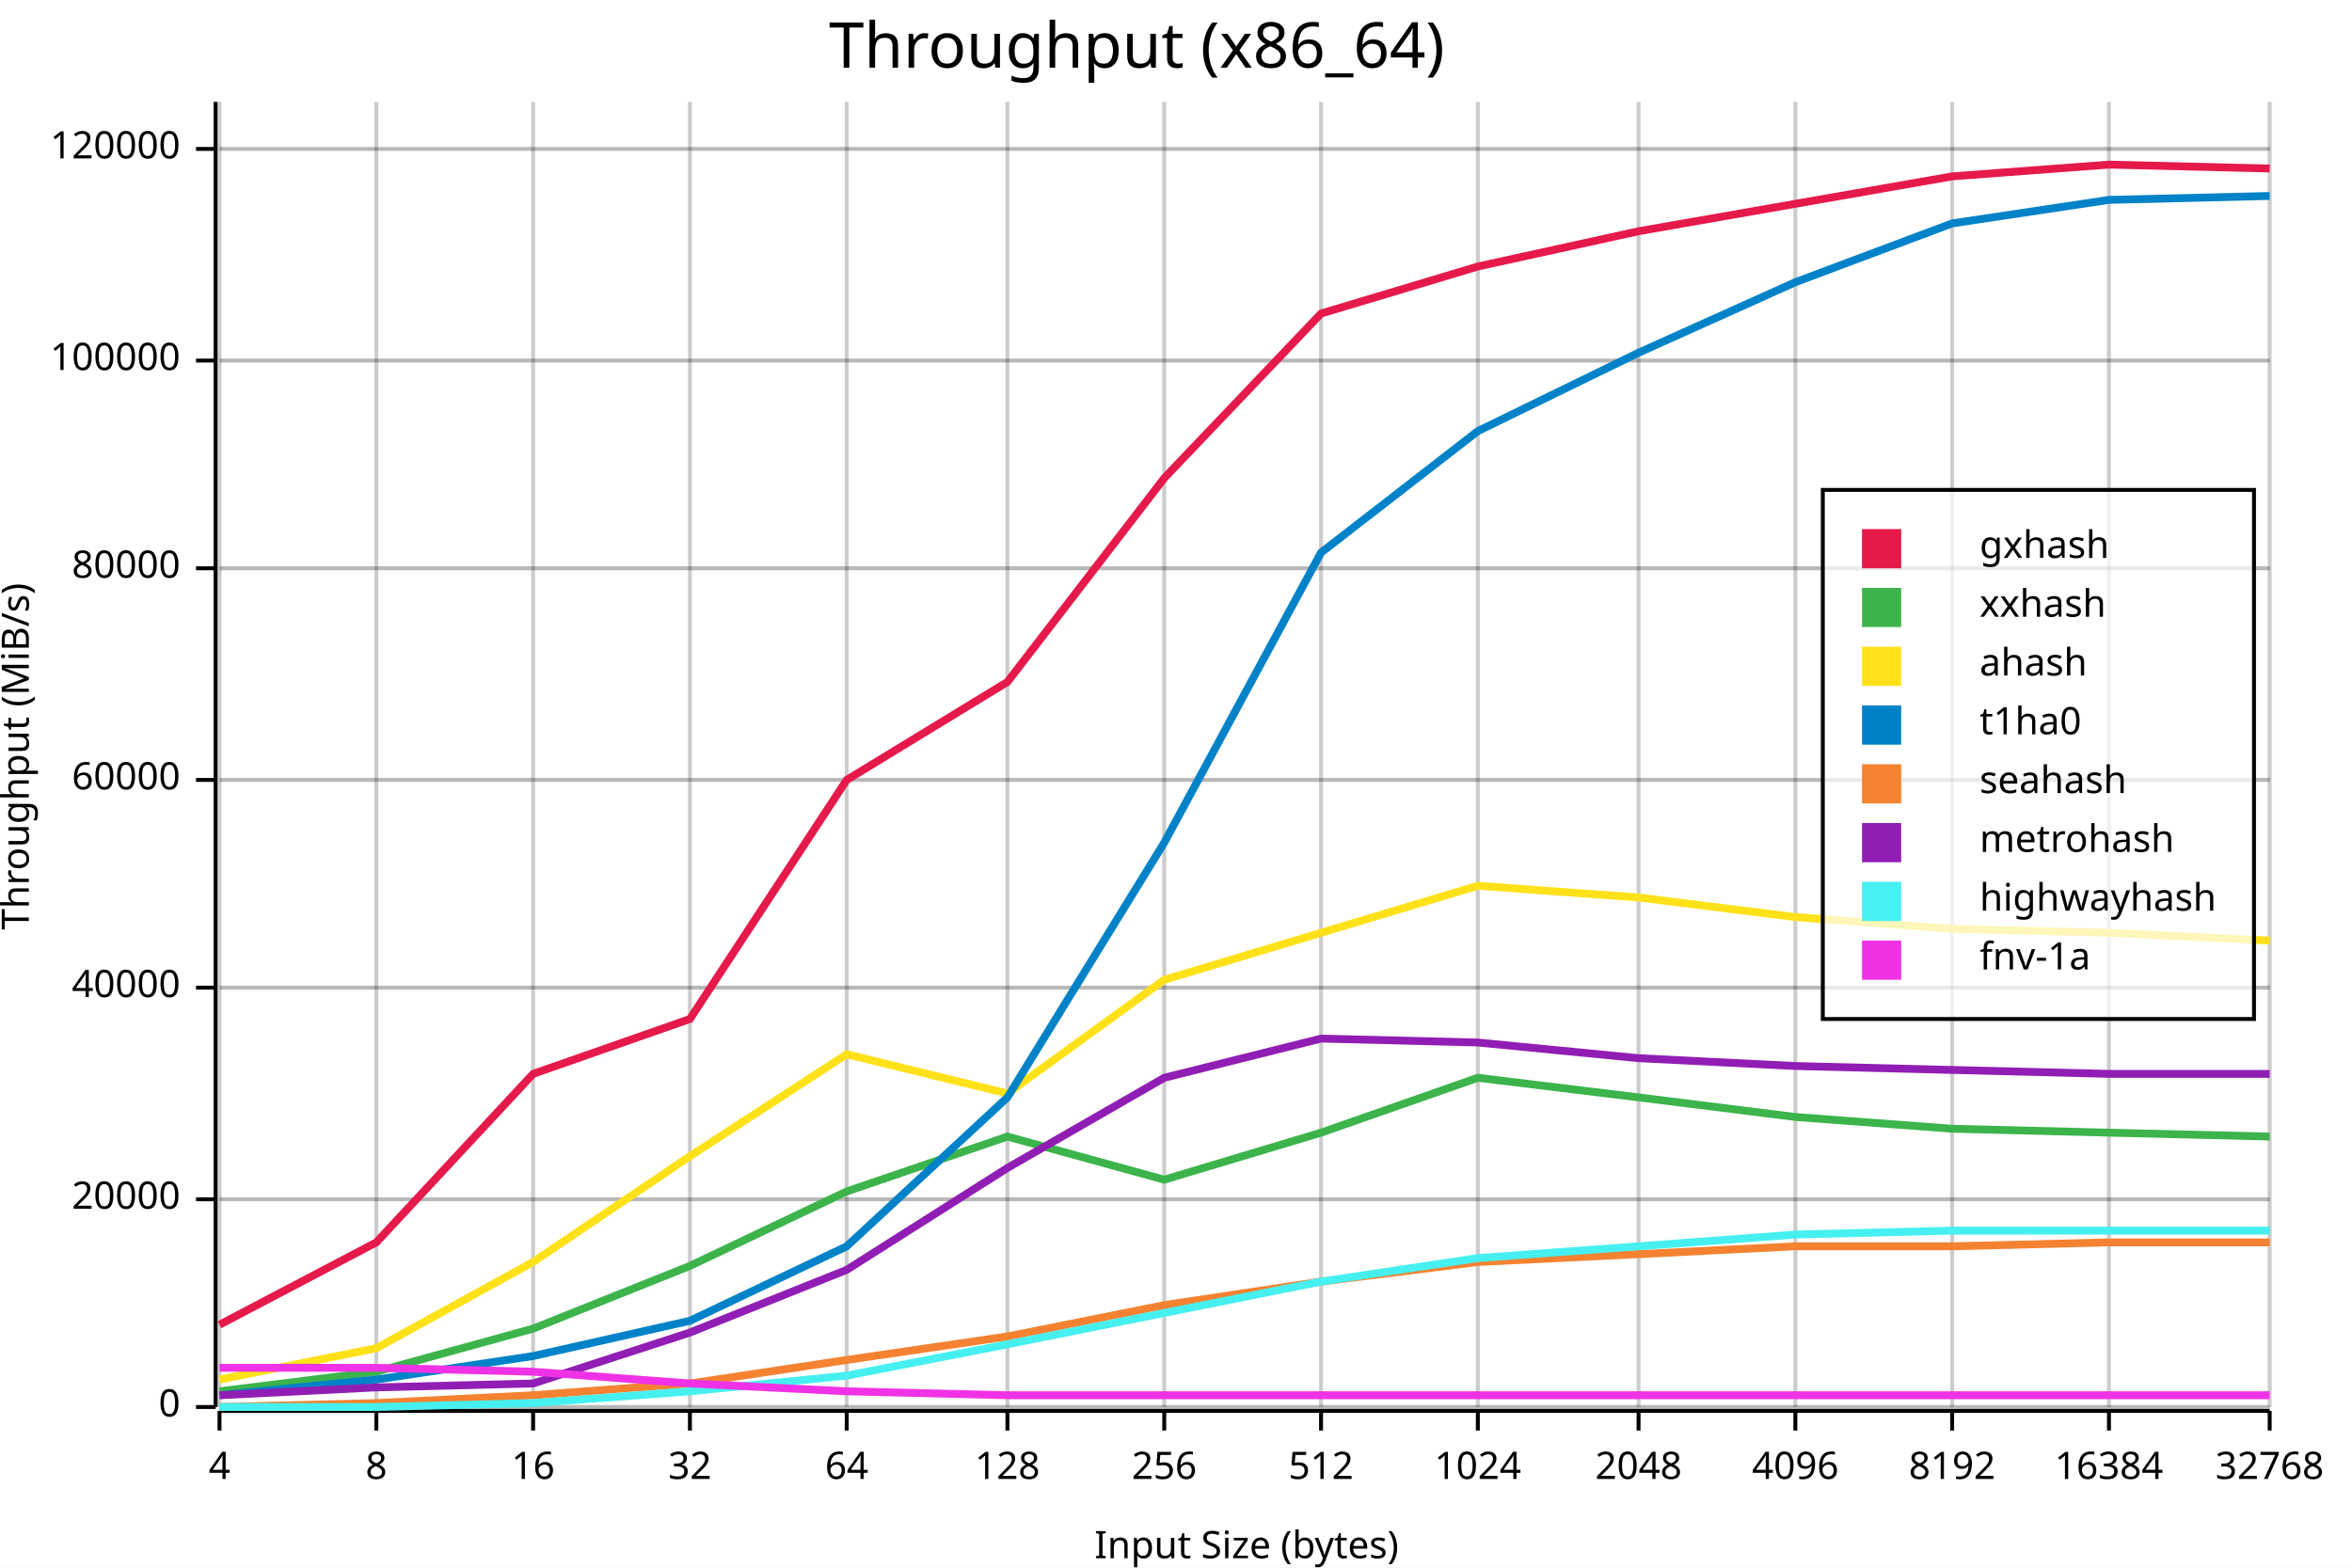
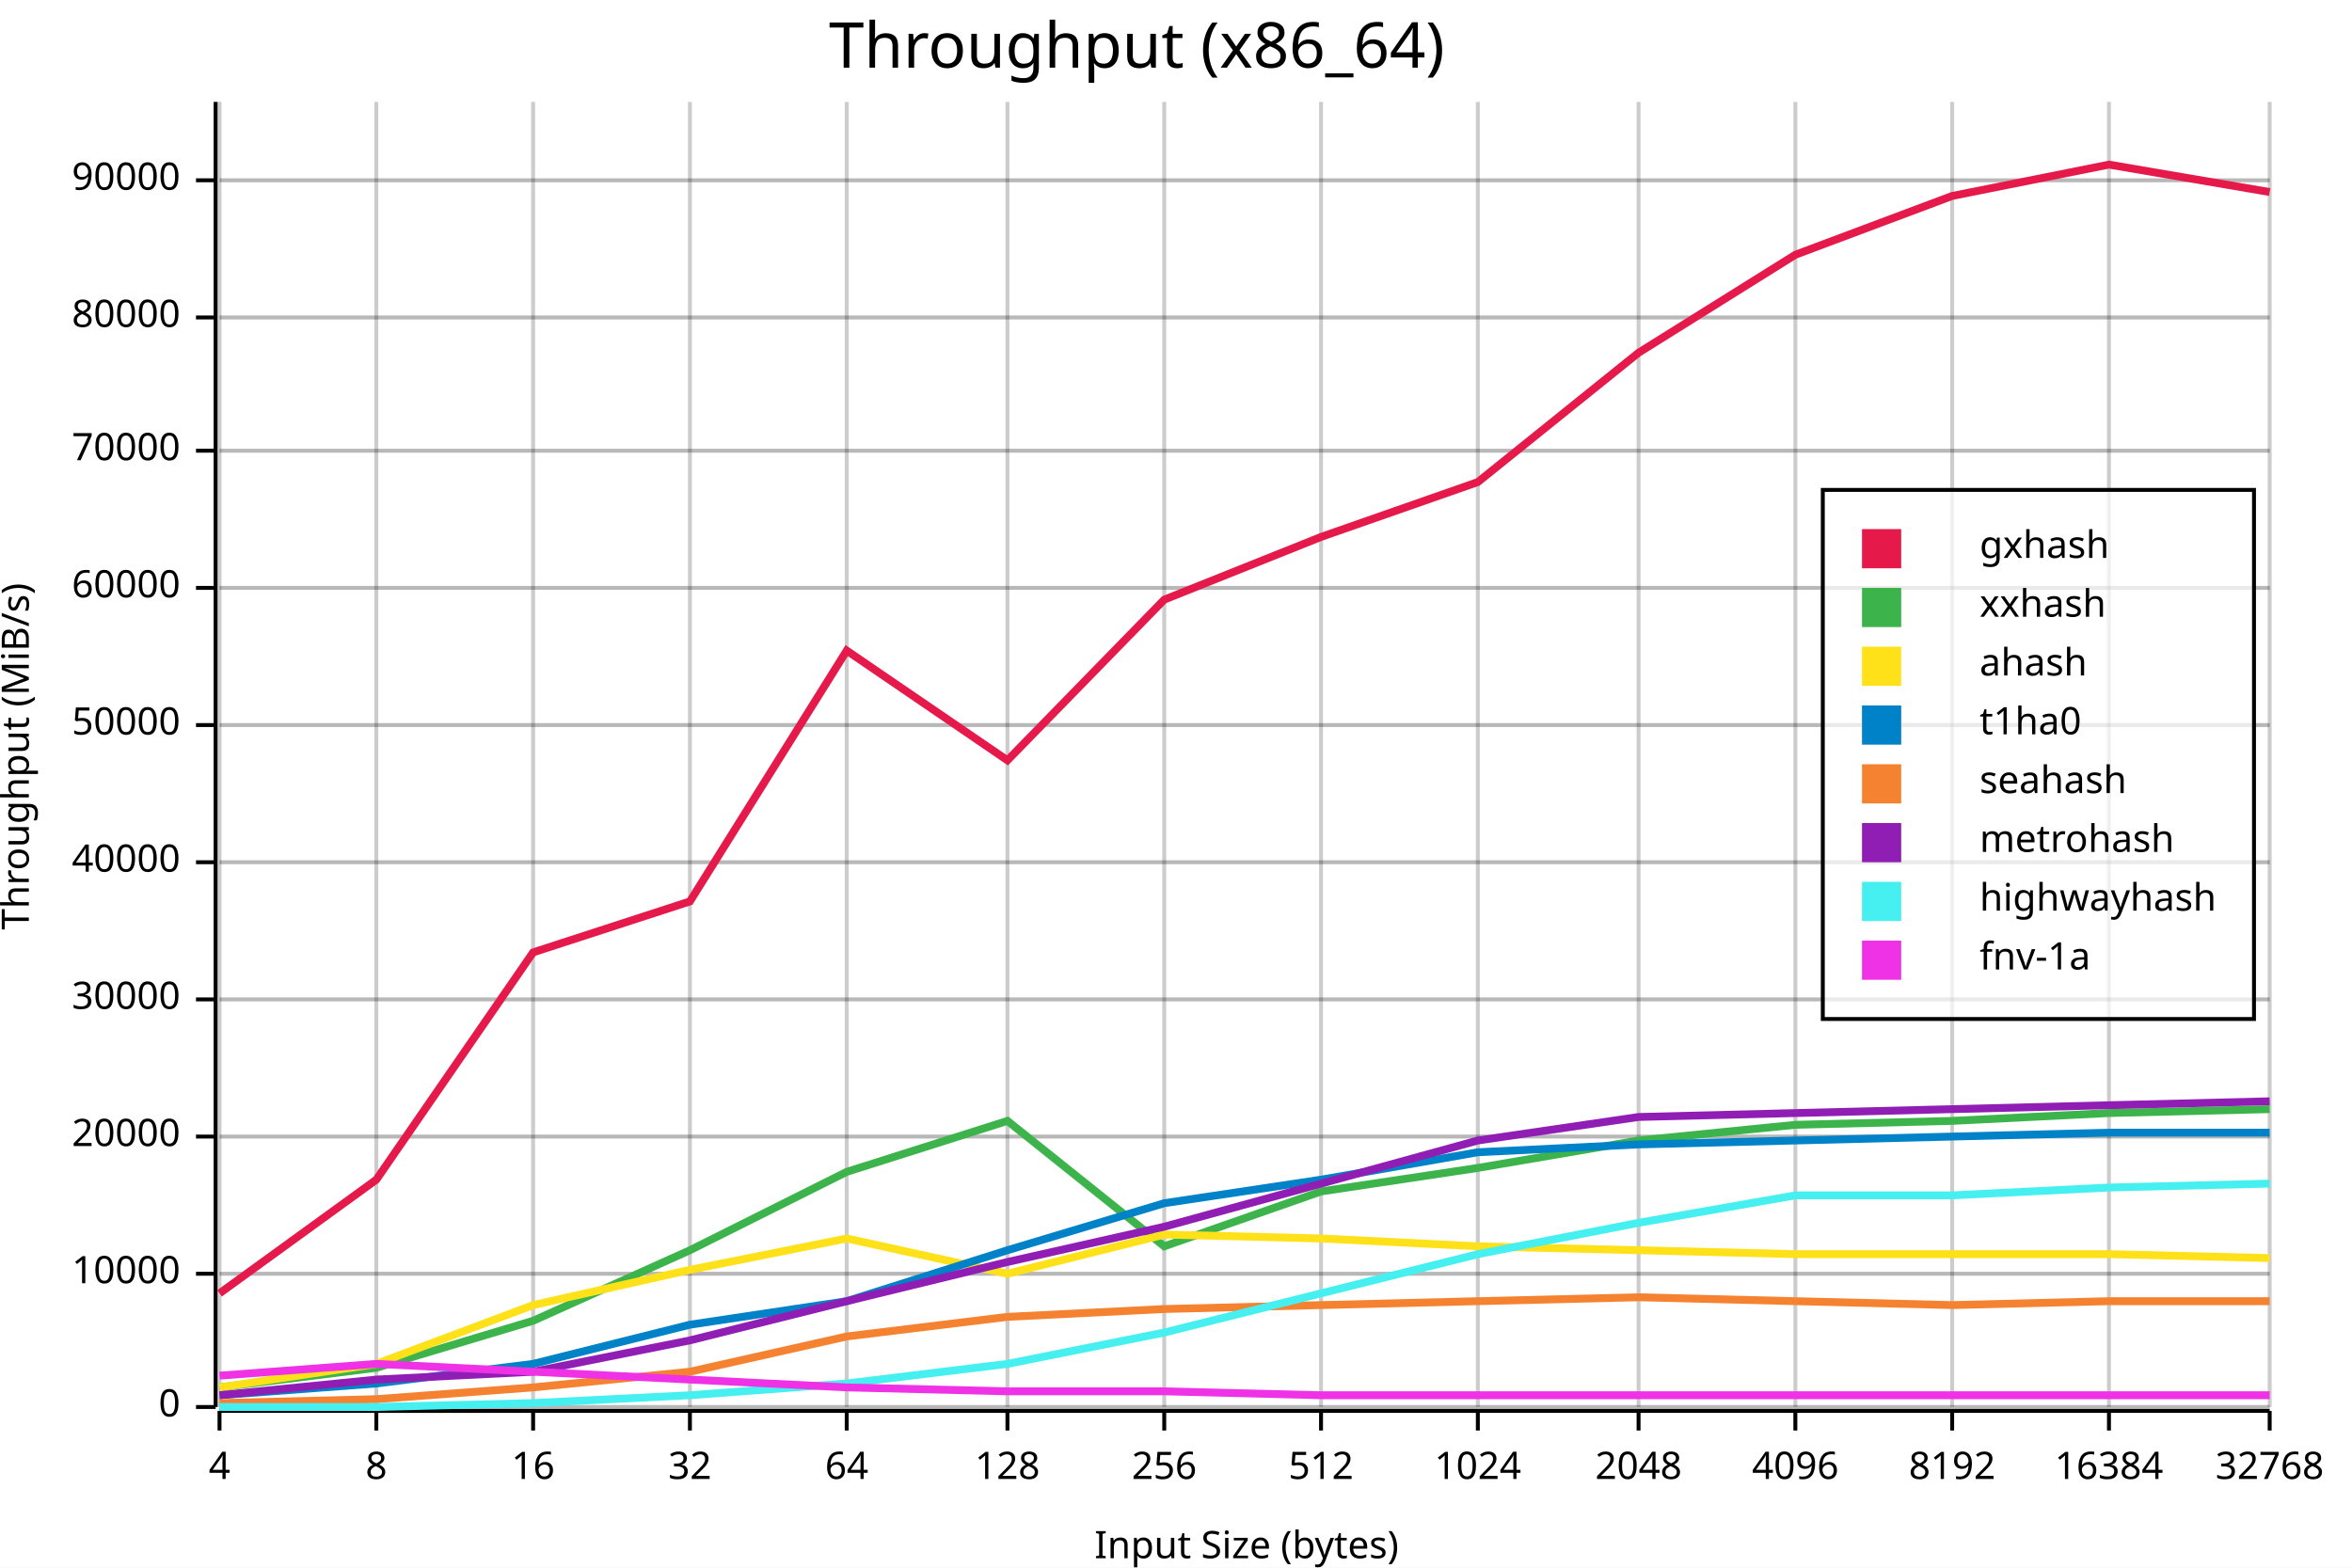
<svg xmlns="http://www.w3.org/2000/svg" width="600" height="400" viewBox="0 0 600 400">
  <rect x="0" y="0" width="600" height="400" opacity="1" fill="#FFFFFF" stroke="none" />
  <text x="290" y="5" dy="0.76em" text-anchor="middle" font-family="sans-serif" font-size="16.129" opacity="1" fill="#000000">
Throughput (x86_64)
</text>
  <line opacity="0.1" stroke="#000000" stroke-width="1" x1="56" y1="359" x2="579" y2="359" />
-   <line opacity="0.1" stroke="#000000" stroke-width="1" x1="56" y1="306" x2="579" y2="306" />
-   <line opacity="0.1" stroke="#000000" stroke-width="1" x1="56" y1="252" x2="579" y2="252" />
-   <line opacity="0.1" stroke="#000000" stroke-width="1" x1="56" y1="199" x2="579" y2="199" />
-   <line opacity="0.1" stroke="#000000" stroke-width="1" x1="56" y1="145" x2="579" y2="145" />
-   <line opacity="0.1" stroke="#000000" stroke-width="1" x1="56" y1="92" x2="579" y2="92" />
-   <line opacity="0.1" stroke="#000000" stroke-width="1" x1="56" y1="38" x2="579" y2="38" />
+   <line opacity="0.1" stroke="#000000" stroke-width="1" x1="56" y1="325" x2="579" y2="325" />
+   <line opacity="0.1" stroke="#000000" stroke-width="1" x1="56" y1="290" x2="579" y2="290" />
+   <line opacity="0.1" stroke="#000000" stroke-width="1" x1="56" y1="255" x2="579" y2="255" />
+   <line opacity="0.1" stroke="#000000" stroke-width="1" x1="56" y1="220" x2="579" y2="220" />
+   <line opacity="0.1" stroke="#000000" stroke-width="1" x1="56" y1="185" x2="579" y2="185" />
+   <line opacity="0.1" stroke="#000000" stroke-width="1" x1="56" y1="150" x2="579" y2="150" />
+   <line opacity="0.1" stroke="#000000" stroke-width="1" x1="56" y1="115" x2="579" y2="115" />
+   <line opacity="0.1" stroke="#000000" stroke-width="1" x1="56" y1="81" x2="579" y2="81" />
+   <line opacity="0.1" stroke="#000000" stroke-width="1" x1="56" y1="46" x2="579" y2="46" />
  <text x="0" y="193" dy="0.76em" text-anchor="middle" font-family="sans-serif" font-size="9.677" opacity="1" fill="#000000" transform="rotate(270, 0, 193)">
Throughput (MiB/s)
</text>
  <text x="318" y="400" dy="-0.5ex" text-anchor="middle" font-family="sans-serif" font-size="9.677" opacity="1" fill="#000000">
Input Size (bytes)
</text>
  <line opacity="0.2" stroke="#000000" stroke-width="1" x1="56" y1="359" x2="56" y2="26" />
  <line opacity="0.2" stroke="#000000" stroke-width="1" x1="96" y1="359" x2="96" y2="26" />
  <line opacity="0.2" stroke="#000000" stroke-width="1" x1="136" y1="359" x2="136" y2="26" />
  <line opacity="0.2" stroke="#000000" stroke-width="1" x1="176" y1="359" x2="176" y2="26" />
  <line opacity="0.2" stroke="#000000" stroke-width="1" x1="216" y1="359" x2="216" y2="26" />
  <line opacity="0.2" stroke="#000000" stroke-width="1" x1="257" y1="359" x2="257" y2="26" />
  <line opacity="0.2" stroke="#000000" stroke-width="1" x1="297" y1="359" x2="297" y2="26" />
  <line opacity="0.2" stroke="#000000" stroke-width="1" x1="337" y1="359" x2="337" y2="26" />
  <line opacity="0.2" stroke="#000000" stroke-width="1" x1="377" y1="359" x2="377" y2="26" />
  <line opacity="0.2" stroke="#000000" stroke-width="1" x1="418" y1="359" x2="418" y2="26" />
  <line opacity="0.2" stroke="#000000" stroke-width="1" x1="458" y1="359" x2="458" y2="26" />
  <line opacity="0.2" stroke="#000000" stroke-width="1" x1="498" y1="359" x2="498" y2="26" />
  <line opacity="0.2" stroke="#000000" stroke-width="1" x1="538" y1="359" x2="538" y2="26" />
  <line opacity="0.2" stroke="#000000" stroke-width="1" x1="579" y1="359" x2="579" y2="26" />
  <line opacity="0.2" stroke="#000000" stroke-width="1" x1="56" y1="359" x2="579" y2="359" />
-   <line opacity="0.2" stroke="#000000" stroke-width="1" x1="56" y1="306" x2="579" y2="306" />
-   <line opacity="0.2" stroke="#000000" stroke-width="1" x1="56" y1="252" x2="579" y2="252" />
-   <line opacity="0.2" stroke="#000000" stroke-width="1" x1="56" y1="199" x2="579" y2="199" />
-   <line opacity="0.2" stroke="#000000" stroke-width="1" x1="56" y1="145" x2="579" y2="145" />
-   <line opacity="0.2" stroke="#000000" stroke-width="1" x1="56" y1="92" x2="579" y2="92" />
-   <line opacity="0.2" stroke="#000000" stroke-width="1" x1="56" y1="38" x2="579" y2="38" />
+   <line opacity="0.2" stroke="#000000" stroke-width="1" x1="56" y1="325" x2="579" y2="325" />
+   <line opacity="0.2" stroke="#000000" stroke-width="1" x1="56" y1="290" x2="579" y2="290" />
+   <line opacity="0.2" stroke="#000000" stroke-width="1" x1="56" y1="255" x2="579" y2="255" />
+   <line opacity="0.2" stroke="#000000" stroke-width="1" x1="56" y1="220" x2="579" y2="220" />
+   <line opacity="0.2" stroke="#000000" stroke-width="1" x1="56" y1="185" x2="579" y2="185" />
+   <line opacity="0.2" stroke="#000000" stroke-width="1" x1="56" y1="150" x2="579" y2="150" />
+   <line opacity="0.2" stroke="#000000" stroke-width="1" x1="56" y1="115" x2="579" y2="115" />
+   <line opacity="0.2" stroke="#000000" stroke-width="1" x1="56" y1="81" x2="579" y2="81" />
+   <line opacity="0.2" stroke="#000000" stroke-width="1" x1="56" y1="46" x2="579" y2="46" />
  <polyline fill="none" opacity="1" stroke="#000000" stroke-width="1" points="55,26 55,359 " />
  <text x="46" y="359" dy="0.5ex" text-anchor="end" font-family="sans-serif" font-size="9.677" opacity="1" fill="#000000">
0
</text>
  <polyline fill="none" opacity="1" stroke="#000000" stroke-width="1" points="50,359 55,359 " />
-   <text x="46" y="306" dy="0.5ex" text-anchor="end" font-family="sans-serif" font-size="9.677" opacity="1" fill="#000000">
+   <text x="46" y="325" dy="0.5ex" text-anchor="end" font-family="sans-serif" font-size="9.677" opacity="1" fill="#000000">
+ 10000
+ </text>
+   <polyline fill="none" opacity="1" stroke="#000000" stroke-width="1" points="50,325 55,325 " />
+   <text x="46" y="290" dy="0.5ex" text-anchor="end" font-family="sans-serif" font-size="9.677" opacity="1" fill="#000000">
20000
</text>
-   <polyline fill="none" opacity="1" stroke="#000000" stroke-width="1" points="50,306 55,306 " />
-   <text x="46" y="252" dy="0.5ex" text-anchor="end" font-family="sans-serif" font-size="9.677" opacity="1" fill="#000000">
+   <polyline fill="none" opacity="1" stroke="#000000" stroke-width="1" points="50,290 55,290 " />
+   <text x="46" y="255" dy="0.5ex" text-anchor="end" font-family="sans-serif" font-size="9.677" opacity="1" fill="#000000">
+ 30000
+ </text>
+   <polyline fill="none" opacity="1" stroke="#000000" stroke-width="1" points="50,255 55,255 " />
+   <text x="46" y="220" dy="0.5ex" text-anchor="end" font-family="sans-serif" font-size="9.677" opacity="1" fill="#000000">
40000
</text>
-   <polyline fill="none" opacity="1" stroke="#000000" stroke-width="1" points="50,252 55,252 " />
-   <text x="46" y="199" dy="0.5ex" text-anchor="end" font-family="sans-serif" font-size="9.677" opacity="1" fill="#000000">
+   <polyline fill="none" opacity="1" stroke="#000000" stroke-width="1" points="50,220 55,220 " />
+   <text x="46" y="185" dy="0.5ex" text-anchor="end" font-family="sans-serif" font-size="9.677" opacity="1" fill="#000000">
+ 50000
+ </text>
+   <polyline fill="none" opacity="1" stroke="#000000" stroke-width="1" points="50,185 55,185 " />
+   <text x="46" y="150" dy="0.5ex" text-anchor="end" font-family="sans-serif" font-size="9.677" opacity="1" fill="#000000">
60000
</text>
-   <polyline fill="none" opacity="1" stroke="#000000" stroke-width="1" points="50,199 55,199 " />
-   <text x="46" y="145" dy="0.5ex" text-anchor="end" font-family="sans-serif" font-size="9.677" opacity="1" fill="#000000">
+   <polyline fill="none" opacity="1" stroke="#000000" stroke-width="1" points="50,150 55,150 " />
+   <text x="46" y="115" dy="0.5ex" text-anchor="end" font-family="sans-serif" font-size="9.677" opacity="1" fill="#000000">
+ 70000
+ </text>
+   <polyline fill="none" opacity="1" stroke="#000000" stroke-width="1" points="50,115 55,115 " />
+   <text x="46" y="81" dy="0.5ex" text-anchor="end" font-family="sans-serif" font-size="9.677" opacity="1" fill="#000000">
80000
</text>
-   <polyline fill="none" opacity="1" stroke="#000000" stroke-width="1" points="50,145 55,145 " />
-   <text x="46" y="92" dy="0.5ex" text-anchor="end" font-family="sans-serif" font-size="9.677" opacity="1" fill="#000000">
- 100000
+   <polyline fill="none" opacity="1" stroke="#000000" stroke-width="1" points="50,81 55,81 " />
+   <text x="46" y="46" dy="0.5ex" text-anchor="end" font-family="sans-serif" font-size="9.677" opacity="1" fill="#000000">
+ 90000
</text>
-   <polyline fill="none" opacity="1" stroke="#000000" stroke-width="1" points="50,92 55,92 " />
-   <text x="46" y="38" dy="0.5ex" text-anchor="end" font-family="sans-serif" font-size="9.677" opacity="1" fill="#000000">
- 120000
- </text>
-   <polyline fill="none" opacity="1" stroke="#000000" stroke-width="1" points="50,38 55,38 " />
+   <polyline fill="none" opacity="1" stroke="#000000" stroke-width="1" points="50,46 55,46 " />
  <polyline fill="none" opacity="1" stroke="#000000" stroke-width="1" points="56,360 579,360 " />
  <text x="56" y="370" dy="0.76em" text-anchor="middle" font-family="sans-serif" font-size="9.677" opacity="1" fill="#000000">
4
</text>
  <polyline fill="none" opacity="1" stroke="#000000" stroke-width="1" points="56,360 56,365 " />
  <text x="96" y="370" dy="0.76em" text-anchor="middle" font-family="sans-serif" font-size="9.677" opacity="1" fill="#000000">
8
</text>
  <polyline fill="none" opacity="1" stroke="#000000" stroke-width="1" points="96,360 96,365 " />
  <text x="136" y="370" dy="0.76em" text-anchor="middle" font-family="sans-serif" font-size="9.677" opacity="1" fill="#000000">
16
</text>
  <polyline fill="none" opacity="1" stroke="#000000" stroke-width="1" points="136,360 136,365 " />
  <text x="176" y="370" dy="0.76em" text-anchor="middle" font-family="sans-serif" font-size="9.677" opacity="1" fill="#000000">
32
</text>
  <polyline fill="none" opacity="1" stroke="#000000" stroke-width="1" points="176,360 176,365 " />
  <text x="216" y="370" dy="0.76em" text-anchor="middle" font-family="sans-serif" font-size="9.677" opacity="1" fill="#000000">
64
</text>
  <polyline fill="none" opacity="1" stroke="#000000" stroke-width="1" points="216,360 216,365 " />
  <text x="257" y="370" dy="0.76em" text-anchor="middle" font-family="sans-serif" font-size="9.677" opacity="1" fill="#000000">
128
</text>
  <polyline fill="none" opacity="1" stroke="#000000" stroke-width="1" points="257,360 257,365 " />
  <text x="297" y="370" dy="0.76em" text-anchor="middle" font-family="sans-serif" font-size="9.677" opacity="1" fill="#000000">
256
</text>
  <polyline fill="none" opacity="1" stroke="#000000" stroke-width="1" points="297,360 297,365 " />
  <text x="337" y="370" dy="0.76em" text-anchor="middle" font-family="sans-serif" font-size="9.677" opacity="1" fill="#000000">
512
</text>
  <polyline fill="none" opacity="1" stroke="#000000" stroke-width="1" points="337,360 337,365 " />
  <text x="377" y="370" dy="0.76em" text-anchor="middle" font-family="sans-serif" font-size="9.677" opacity="1" fill="#000000">
1024
</text>
  <polyline fill="none" opacity="1" stroke="#000000" stroke-width="1" points="377,360 377,365 " />
  <text x="418" y="370" dy="0.76em" text-anchor="middle" font-family="sans-serif" font-size="9.677" opacity="1" fill="#000000">
2048
</text>
  <polyline fill="none" opacity="1" stroke="#000000" stroke-width="1" points="418,360 418,365 " />
  <text x="458" y="370" dy="0.76em" text-anchor="middle" font-family="sans-serif" font-size="9.677" opacity="1" fill="#000000">
4096
</text>
  <polyline fill="none" opacity="1" stroke="#000000" stroke-width="1" points="458,360 458,365 " />
  <text x="498" y="370" dy="0.76em" text-anchor="middle" font-family="sans-serif" font-size="9.677" opacity="1" fill="#000000">
8192
</text>
  <polyline fill="none" opacity="1" stroke="#000000" stroke-width="1" points="498,360 498,365 " />
  <text x="538" y="370" dy="0.76em" text-anchor="middle" font-family="sans-serif" font-size="9.677" opacity="1" fill="#000000">
16384
</text>
  <polyline fill="none" opacity="1" stroke="#000000" stroke-width="1" points="538,360 538,365 " />
  <text x="579" y="370" dy="0.76em" text-anchor="middle" font-family="sans-serif" font-size="9.677" opacity="1" fill="#000000">
32768
</text>
  <polyline fill="none" opacity="1" stroke="#000000" stroke-width="1" points="579,360 579,365 " />
-   <polyline fill="none" opacity="1" stroke="#E6194B" stroke-width="2" points="56,338 96,317 136,274 176,260 216,199 257,174 297,122 337,80 377,68 418,59 458,52 498,45 538,42 579,43 " />
-   <polyline fill="none" opacity="1" stroke="#3CB44B" stroke-width="2" points="56,355 96,350 136,339 176,323 216,304 257,290 297,301 337,289 377,275 418,280 458,285 498,288 538,289 579,290 " />
-   <polyline fill="none" opacity="1" stroke="#FFE119" stroke-width="2" points="56,352 96,344 136,322 176,295 216,269 257,279 297,250 337,238 377,226 418,229 458,234 498,237 538,238 579,240 " />
-   <polyline fill="none" opacity="1" stroke="#0082C8" stroke-width="2" points="56,356 96,352 136,346 176,337 216,318 257,280 297,215 337,141 377,110 418,90 458,72 498,57 538,51 579,50 " />
-   <polyline fill="none" opacity="1" stroke="#F58230" stroke-width="2" points="56,359 96,358 136,356 176,353 216,347 257,341 297,333 337,327 377,322 418,320 458,318 498,318 538,317 579,317 " />
-   <polyline fill="none" opacity="1" stroke="#911EB4" stroke-width="2" points="56,356 96,354 136,353 176,340 216,324 257,298 297,275 337,265 377,266 418,270 458,272 498,273 538,274 579,274 " />
-   <polyline fill="none" opacity="1" stroke="#46F0F0" stroke-width="2" points="56,359 96,359 136,358 176,355 216,351 257,343 297,335 337,327 377,321 418,318 458,315 498,314 538,314 579,314 " />
-   <polyline fill="none" opacity="1" stroke="#F032E6" stroke-width="2" points="56,349 96,349 136,350 176,353 216,355 257,356 297,356 337,356 377,356 418,356 458,356 498,356 538,356 579,356 " />
+   <polyline fill="none" opacity="1" stroke="#E6194B" stroke-width="2" points="56,330 96,301 136,243 176,230 216,166 257,194 297,153 337,137 377,123 418,90 458,65 498,50 538,42 579,49 " />
+   <polyline fill="none" opacity="1" stroke="#3CB44B" stroke-width="2" points="56,354 96,349 136,337 176,319 216,299 257,286 297,318 337,304 377,298 418,291 458,287 498,286 538,284 579,283 " />
+   <polyline fill="none" opacity="1" stroke="#FFE119" stroke-width="2" points="56,354 96,348 136,333 176,324 216,316 257,325 297,315 337,316 377,318 418,319 458,320 498,320 538,320 579,321 " />
+   <polyline fill="none" opacity="1" stroke="#0082C8" stroke-width="2" points="56,356 96,353 136,348 176,338 216,332 257,319 297,307 337,301 377,294 418,292 458,291 498,290 538,289 579,289 " />
+   <polyline fill="none" opacity="1" stroke="#F58230" stroke-width="2" points="56,358 96,357 136,354 176,350 216,341 257,336 297,334 337,333 377,332 418,331 458,332 498,333 538,332 579,332 " />
+   <polyline fill="none" opacity="1" stroke="#911EB4" stroke-width="2" points="56,356 96,352 136,350 176,342 216,332 257,322 297,313 337,302 377,291 418,285 458,284 498,283 538,282 579,281 " />
+   <polyline fill="none" opacity="1" stroke="#46F0F0" stroke-width="2" points="56,359 96,359 136,358 176,356 216,353 257,348 297,340 337,330 377,320 418,312 458,305 498,305 538,303 579,302 " />
+   <polyline fill="none" opacity="1" stroke="#F032E6" stroke-width="2" points="56,351 96,348 136,350 176,352 216,354 257,355 297,355 337,356 377,356 418,356 458,356 498,356 538,356 579,356 " />
  <rect x="465" y="125" width="110" height="135" opacity="0.7" fill="#FFFFFF" stroke="none" />
  <rect x="465" y="125" width="110" height="135" opacity="1" fill="none" stroke="#000000" />
  <text x="505" y="135" dy="0.76em" text-anchor="start" font-family="sans-serif" font-size="9.677" opacity="1" fill="#000000">
gxhash
</text>
  <text x="505" y="150" dy="0.76em" text-anchor="start" font-family="sans-serif" font-size="9.677" opacity="1" fill="#000000">
xxhash
</text>
  <text x="505" y="165" dy="0.76em" text-anchor="start" font-family="sans-serif" font-size="9.677" opacity="1" fill="#000000">
ahash
</text>
  <text x="505" y="180" dy="0.76em" text-anchor="start" font-family="sans-serif" font-size="9.677" opacity="1" fill="#000000">
t1ha0
</text>
  <text x="505" y="195" dy="0.76em" text-anchor="start" font-family="sans-serif" font-size="9.677" opacity="1" fill="#000000">
seahash
</text>
  <text x="505" y="210" dy="0.76em" text-anchor="start" font-family="sans-serif" font-size="9.677" opacity="1" fill="#000000">
metrohash
</text>
  <text x="505" y="225" dy="0.76em" text-anchor="start" font-family="sans-serif" font-size="9.677" opacity="1" fill="#000000">
highwayhash
</text>
  <text x="505" y="240" dy="0.76em" text-anchor="start" font-family="sans-serif" font-size="9.677" opacity="1" fill="#000000">
fnv-1a
</text>
  <rect x="475" y="135" width="10" height="10" opacity="1" fill="#E6194B" stroke="none" />
  <rect x="475" y="150" width="10" height="10" opacity="1" fill="#3CB44B" stroke="none" />
  <rect x="475" y="165" width="10" height="10" opacity="1" fill="#FFE119" stroke="none" />
  <rect x="475" y="180" width="10" height="10" opacity="1" fill="#0082C8" stroke="none" />
  <rect x="475" y="195" width="10" height="10" opacity="1" fill="#F58230" stroke="none" />
  <rect x="475" y="210" width="10" height="10" opacity="1" fill="#911EB4" stroke="none" />
  <rect x="475" y="225" width="10" height="10" opacity="1" fill="#46F0F0" stroke="none" />
  <rect x="475" y="240" width="10" height="10" opacity="1" fill="#F032E6" stroke="none" />
</svg>
